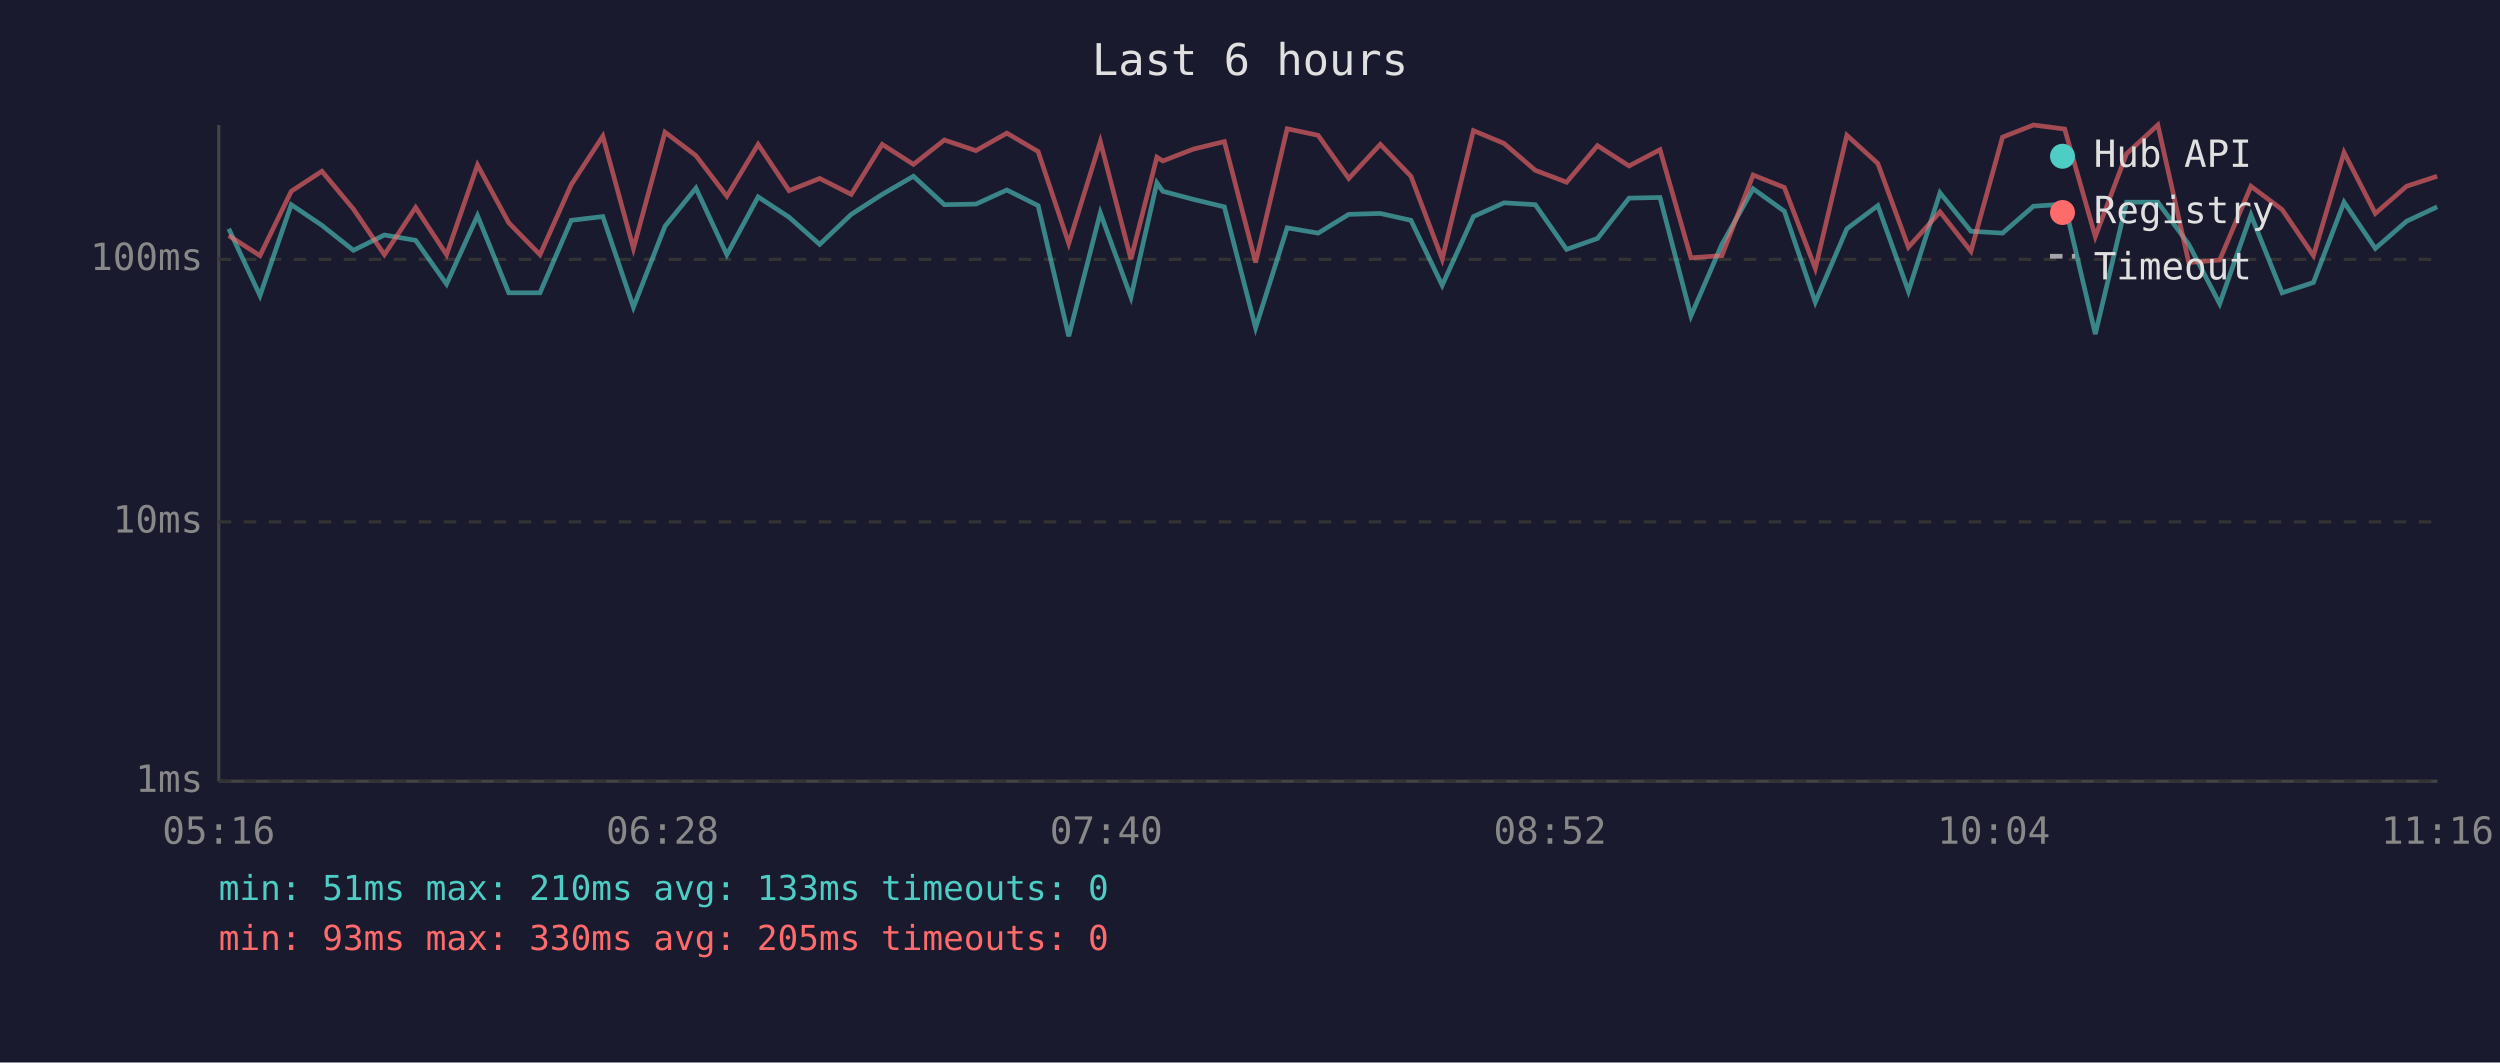
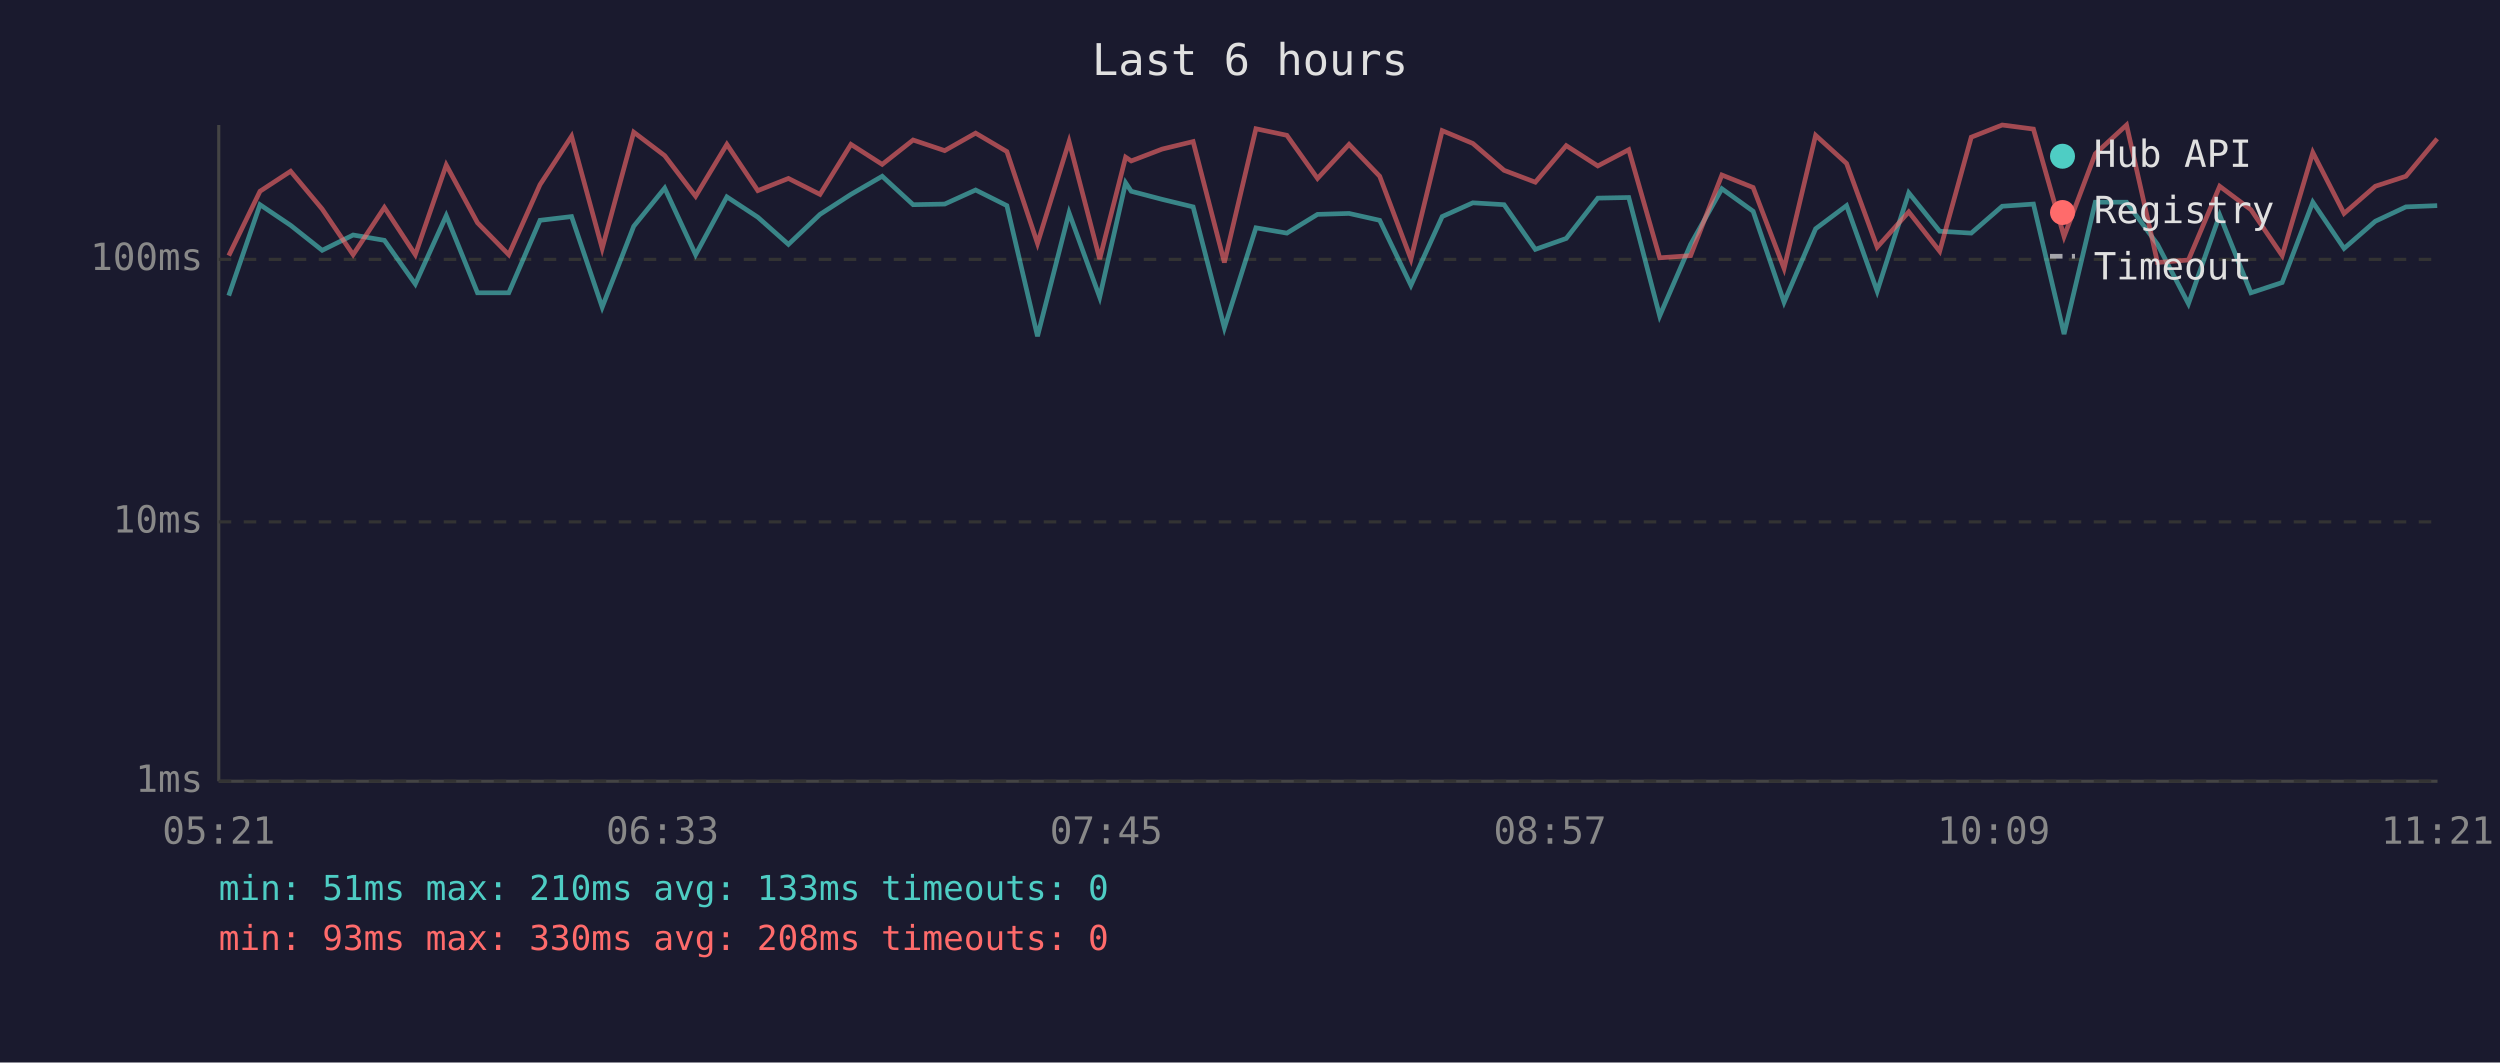
<svg xmlns="http://www.w3.org/2000/svg" viewBox="0 0 800 340" font-family="monospace" font-size="12">
  <rect width="800" height="340" fill="#1a1a2e" />
  <text x="400" y="24" fill="#e0e0e0" font-size="14" text-anchor="middle">Last 6 hours</text>
  <line x1="70" y1="40" x2="70" y2="250" stroke="#444" stroke-width="1" />
  <line x1="70" y1="250" x2="780" y2="250" stroke="#444" stroke-width="1" />
  <line x1="70" y1="250" x2="780" y2="250" stroke="#333" stroke-width="1" stroke-dasharray="4" />
  <text x="65" y="250" fill="#888" text-anchor="end" dominant-baseline="middle">1ms</text>
  <line x1="70" y1="167" x2="780" y2="167" stroke="#333" stroke-width="1" stroke-dasharray="4" />
  <text x="65" y="167" fill="#888" text-anchor="end" dominant-baseline="middle">10ms</text>
  <line x1="70" y1="83" x2="780" y2="83" stroke="#333" stroke-width="1" stroke-dasharray="4" />
  <text x="65" y="83" fill="#888" text-anchor="end" dominant-baseline="middle">100ms</text>
-   <text x="70" y="270" fill="#888" text-anchor="middle">05:16</text>
-   <text x="212" y="270" fill="#888" text-anchor="middle">06:28</text>
-   <text x="354" y="270" fill="#888" text-anchor="middle">07:40</text>
-   <text x="496" y="270" fill="#888" text-anchor="middle">08:52</text>
-   <text x="638" y="270" fill="#888" text-anchor="middle">10:04</text>
-   <text x="780" y="270" fill="#888" text-anchor="middle">11:16</text>
-   <polyline points="73.2,73.2 83.2,94.6 93.2,65.5 103.0,72.1 113.1,80.1 123.0,75.2 133.0,76.9 142.9,90.9 152.8,69.0 162.8,93.7 172.8,93.7 182.8,70.5 192.9,69.3 202.7,98.3 212.8,72.4 222.7,60.2 232.6,81.5 242.6,63.0 252.5,69.5 262.3,78.2 272.4,68.6 282.3,62.2 292.3,56.4 302.2,65.5 312.3,65.3 322.2,60.8 332.2,65.8 342.0,107.6 352.1,68.1 361.9,95.1 370.2,58.5 372.1,61.2 381.9,63.8 391.8,66.2 401.8,104.9 411.9,72.9 421.8,74.6 431.6,68.6 441.7,68.3 451.5,70.5 461.5,91.3 471.5,69.3 481.3,64.9 491.3,65.5 501.3,79.8 511.2,76.3 521.3,63.4 531.2,63.2 541.1,101.1 551.0,78.2 561.0,60.4 571.0,67.6 580.9,96.7 591.0,73.2 600.9,65.8 610.7,93.2 620.8,61.7 630.7,74.0 640.8,74.6 650.7,66.0 660.7,65.3 670.5,106.9 680.5,64.7 690.5,64.7 700.4,78.2 710.3,97.2 720.3,68.8 730.3,93.7 740.3,90.4 750.1,64.7 760.1,79.5 770.1,70.8 779.9,66.2" fill="none" stroke="#4ecdc4" stroke-width="1.5" opacity="0.6" />
-   <polyline points="73.2,75.4 83.2,81.8 93.2,61.2 103.0,54.8 113.1,66.9 123.0,81.5 133.0,66.4 142.9,81.5 152.8,52.8 162.8,71.3 172.8,81.5 182.8,59.1 192.9,43.6 202.7,79.5 212.8,42.3 222.7,49.8 232.6,62.8 242.6,46.2 252.5,61.0 262.3,57.1 272.4,62.2 282.3,46.2 292.3,52.6 302.2,44.8 312.3,48.2 322.2,42.6 332.2,48.5 342.0,77.9 352.1,45.3 361.9,82.9 370.2,50.3 372.1,51.5 381.9,47.7 391.8,45.3 401.8,84.0 411.9,41.2 421.8,43.3 431.6,57.1 441.7,46.2 451.5,56.4 461.5,82.9 471.5,41.8 481.3,45.9 491.3,54.5 501.3,58.3 511.2,46.6 521.3,53.1 531.2,47.9 541.1,82.5 551.0,81.8 561.0,56.0 571.0,60.0 580.9,85.9 591.0,43.3 600.9,52.3 610.7,79.1 620.8,67.8 630.7,80.4 640.8,43.9 650.7,40.0 660.7,41.3 670.5,75.7 680.5,49.2 690.5,40.0 700.4,84.0 710.3,83.2 720.3,59.6 730.3,67.1 740.3,81.8 750.1,48.8 760.1,68.3 770.1,59.6 779.9,56.4" fill="none" stroke="#ff6b6b" stroke-width="1.5" opacity="0.6" />
+   <text x="70" y="270" fill="#888" text-anchor="middle">05:21</text>
+   <text x="212" y="270" fill="#888" text-anchor="middle">06:33</text>
+   <text x="354" y="270" fill="#888" text-anchor="middle">07:45</text>
+   <text x="496" y="270" fill="#888" text-anchor="middle">08:57</text>
+   <text x="638" y="270" fill="#888" text-anchor="middle">10:09</text>
+   <text x="780" y="270" fill="#888" text-anchor="middle">11:21</text>
+   <polyline points="73.2,94.6 83.2,65.5 93.0,72.1 103.1,80.1 113.0,75.2 123.0,76.9 132.9,90.9 142.8,69.0 152.8,93.7 162.8,93.7 172.8,70.5 182.9,69.3 192.7,98.3 202.8,72.4 212.7,60.2 222.6,81.5 232.6,63.0 242.5,69.5 252.3,78.2 262.4,68.6 272.3,62.2 282.3,56.4 292.2,65.5 302.3,65.3 312.2,60.8 322.2,65.8 332.0,107.6 342.1,68.1 351.9,95.1 360.2,58.5 362.0,61.2 371.9,63.8 381.8,66.2 391.8,104.9 401.9,72.9 411.8,74.6 421.6,68.6 431.7,68.3 441.5,70.5 451.5,91.3 461.5,69.3 471.3,64.9 481.3,65.5 491.3,79.8 501.2,76.3 511.3,63.4 521.2,63.2 531.1,101.1 541.0,78.2 551.0,60.4 561.0,67.6 570.9,96.7 581.0,73.2 590.9,65.8 600.7,93.2 610.8,61.7 620.7,74.0 630.8,74.6 640.7,66.0 650.7,65.3 660.5,106.9 670.5,64.7 680.5,64.7 690.4,78.2 700.3,97.2 710.3,68.8 720.3,93.7 730.3,90.4 740.1,64.7 750.1,79.5 760.1,70.8 769.9,66.2 779.9,65.8" fill="none" stroke="#4ecdc4" stroke-width="1.5" opacity="0.6" />
+   <polyline points="73.2,81.8 83.2,61.2 93.0,54.8 103.1,66.9 113.0,81.5 123.0,66.4 132.9,81.5 142.8,52.8 152.8,71.3 162.8,81.5 172.8,59.1 182.9,43.6 192.7,79.5 202.8,42.3 212.7,49.8 222.6,62.8 232.6,46.2 242.5,61.0 252.3,57.1 262.4,62.2 272.3,46.2 282.3,52.6 292.2,44.8 302.3,48.2 312.2,42.6 322.2,48.5 332.0,77.9 342.1,45.3 351.9,82.9 360.2,50.3 362.0,51.5 371.9,47.7 381.8,45.3 391.8,84.0 401.9,41.2 411.8,43.3 421.6,57.1 431.7,46.2 441.5,56.4 451.5,82.9 461.5,41.8 471.3,45.9 481.3,54.5 491.3,58.3 501.2,46.6 511.3,53.1 521.2,47.9 531.1,82.5 541.0,81.8 551.0,56.0 561.0,60.0 570.9,85.9 581.0,43.3 590.9,52.3 600.7,79.1 610.8,67.8 620.7,80.4 630.8,43.9 640.7,40.0 650.7,41.3 660.5,75.7 670.5,49.2 680.5,40.0 690.4,84.0 700.3,83.2 710.3,59.6 720.3,67.1 730.3,81.8 740.1,48.8 750.1,68.3 760.1,59.6 769.9,56.4 779.9,44.4" fill="none" stroke="#ff6b6b" stroke-width="1.5" opacity="0.6" />
  <circle cx="660" cy="50" r="4" fill="#4ecdc4" />
  <text x="670" y="50" fill="#e0e0e0" dominant-baseline="middle">Hub API</text>
  <circle cx="660" cy="68" r="4" fill="#ff6b6b" />
  <text x="670" y="68" fill="#e0e0e0" dominant-baseline="middle">Registry</text>
  <line x1="656" y1="82" x2="664" y2="82" stroke="#e0e0e0" stroke-width="1.5" stroke-dasharray="4,3" opacity="0.7" />
  <text x="670" y="86" fill="#e0e0e0" dominant-baseline="middle">Timeout</text>
  <text x="70" y="288" fill="#4ecdc4" font-size="11">min: 51ms  max: 210ms  avg: 133ms  timeouts: 0</text>
-   <text x="70" y="304" fill="#ff6b6b" font-size="11">min: 93ms  max: 330ms  avg: 205ms  timeouts: 0</text>
+   <text x="70" y="304" fill="#ff6b6b" font-size="11">min: 93ms  max: 330ms  avg: 208ms  timeouts: 0</text>
</svg>
